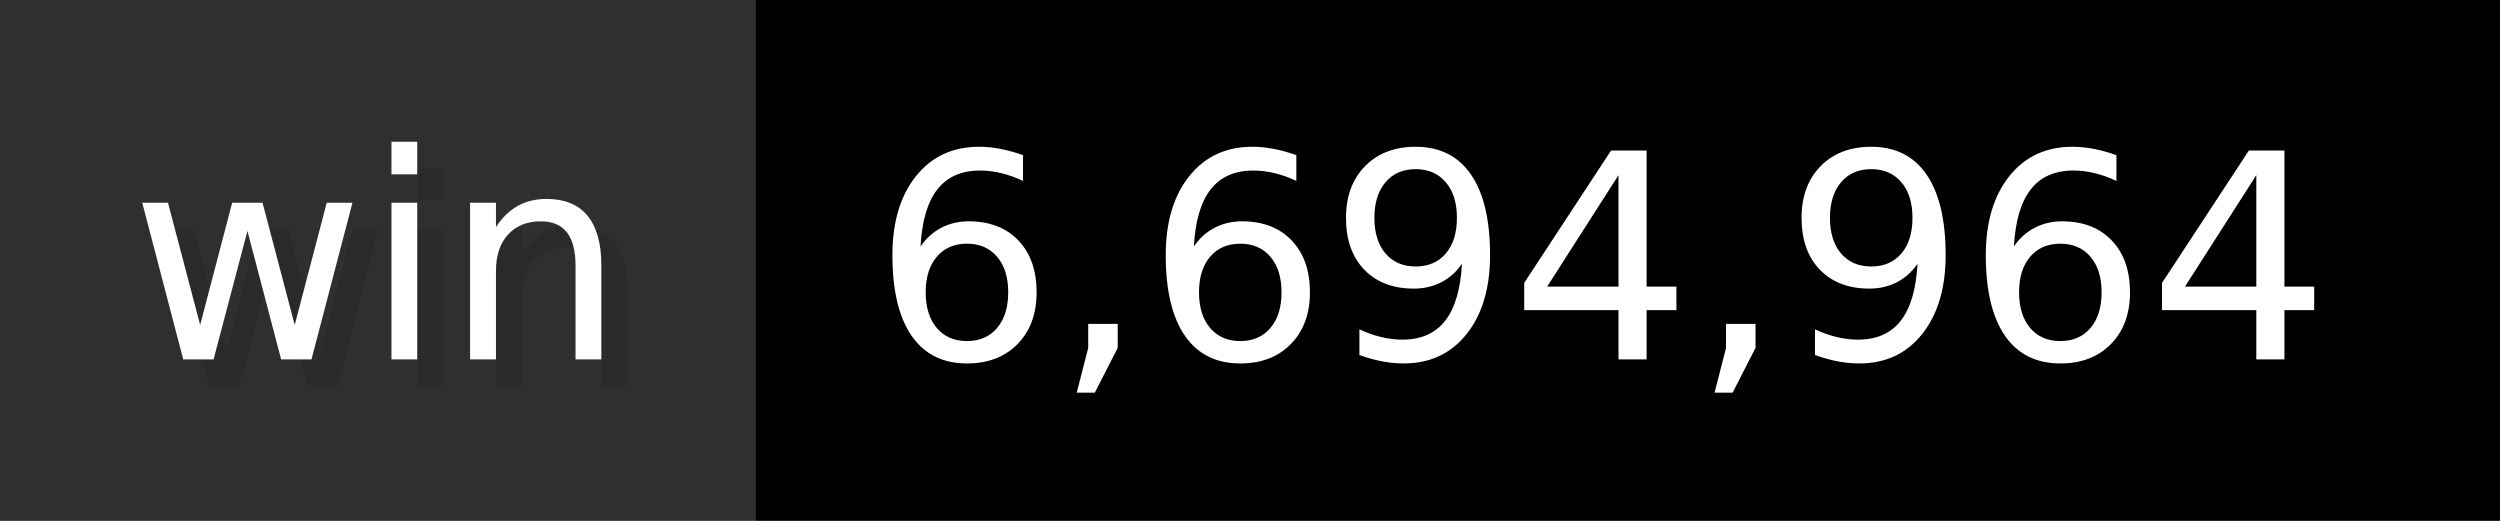
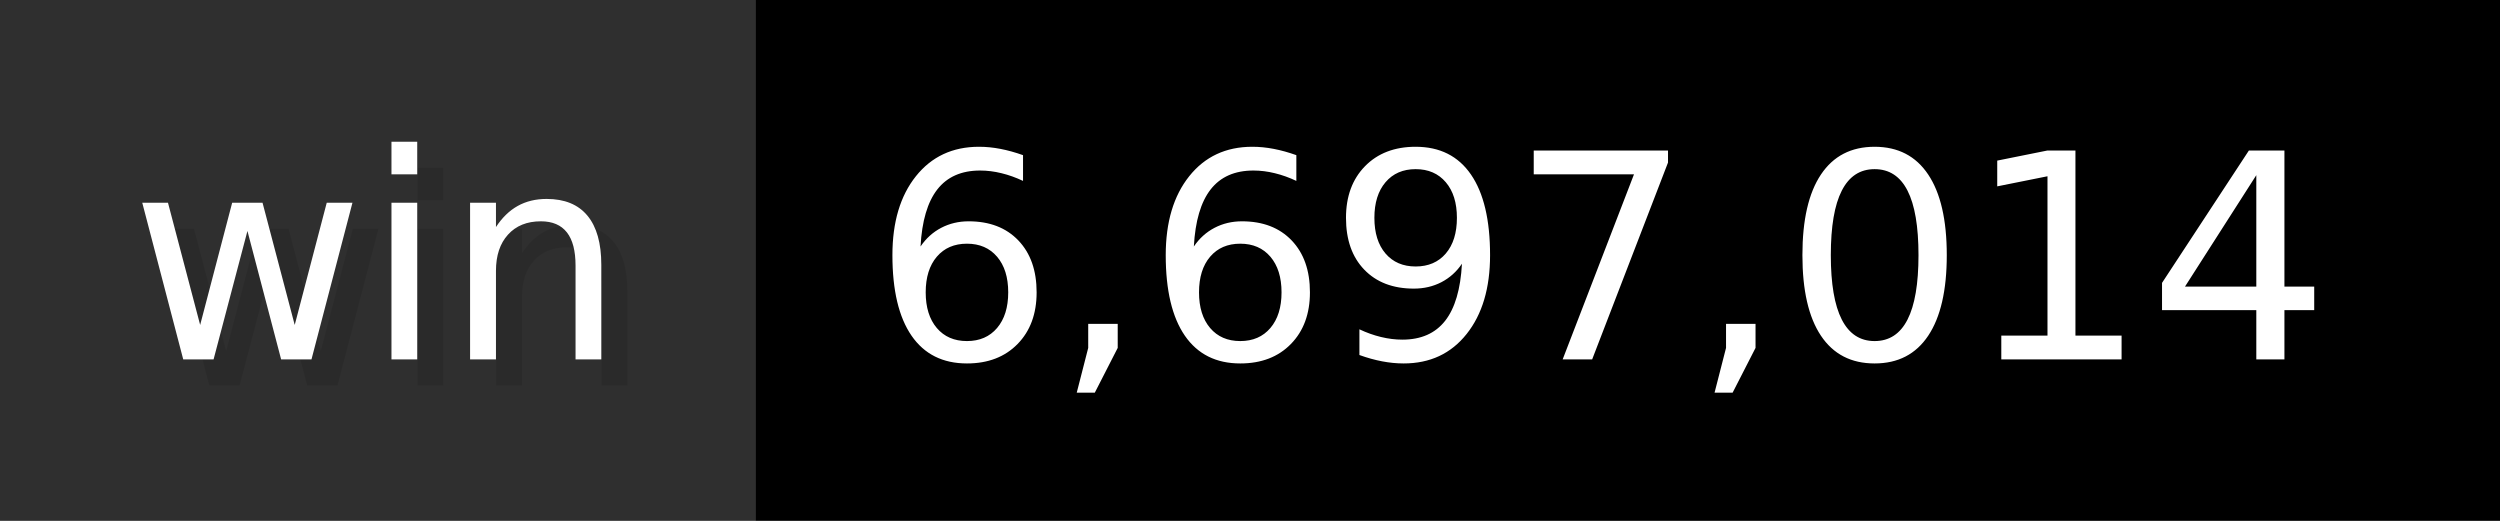
- <svg xmlns="http://www.w3.org/2000/svg" width="96" height="20" viewBox="0 0 960 200" role="img" aria-label="win: 6,694,964">
+ <svg xmlns="http://www.w3.org/2000/svg" width="96" height="20" viewBox="0 0 960 200" role="img" aria-label="win: 6,697,014">
  <g>
    <rect fill="#2F2F2F" width="290" height="200" />
    <rect fill="#" x="290" width="670" height="200" />
  </g>
  <g aria-hidden="true" fill="#fff" text-anchor="start" font-family="Verdana,DejaVu Sans,sans-serif" font-size="110">
    <text x="60" y="148" textLength="190" fill="#000" opacity="0.1">win</text>
    <text x="50" y="138" textLength="190">win</text>
-     <text x="345" y="148" textLength="570" fill="#000" opacity="0.1">6,694,964</text>
-     <text x="335" y="138" textLength="570">6,694,964</text>
+     <text x="345" y="148" textLength="570" fill="#000" opacity="0.1">6,697,014</text>
+     <text x="335" y="138" textLength="570">6,697,014</text>
  </g>
</svg>
